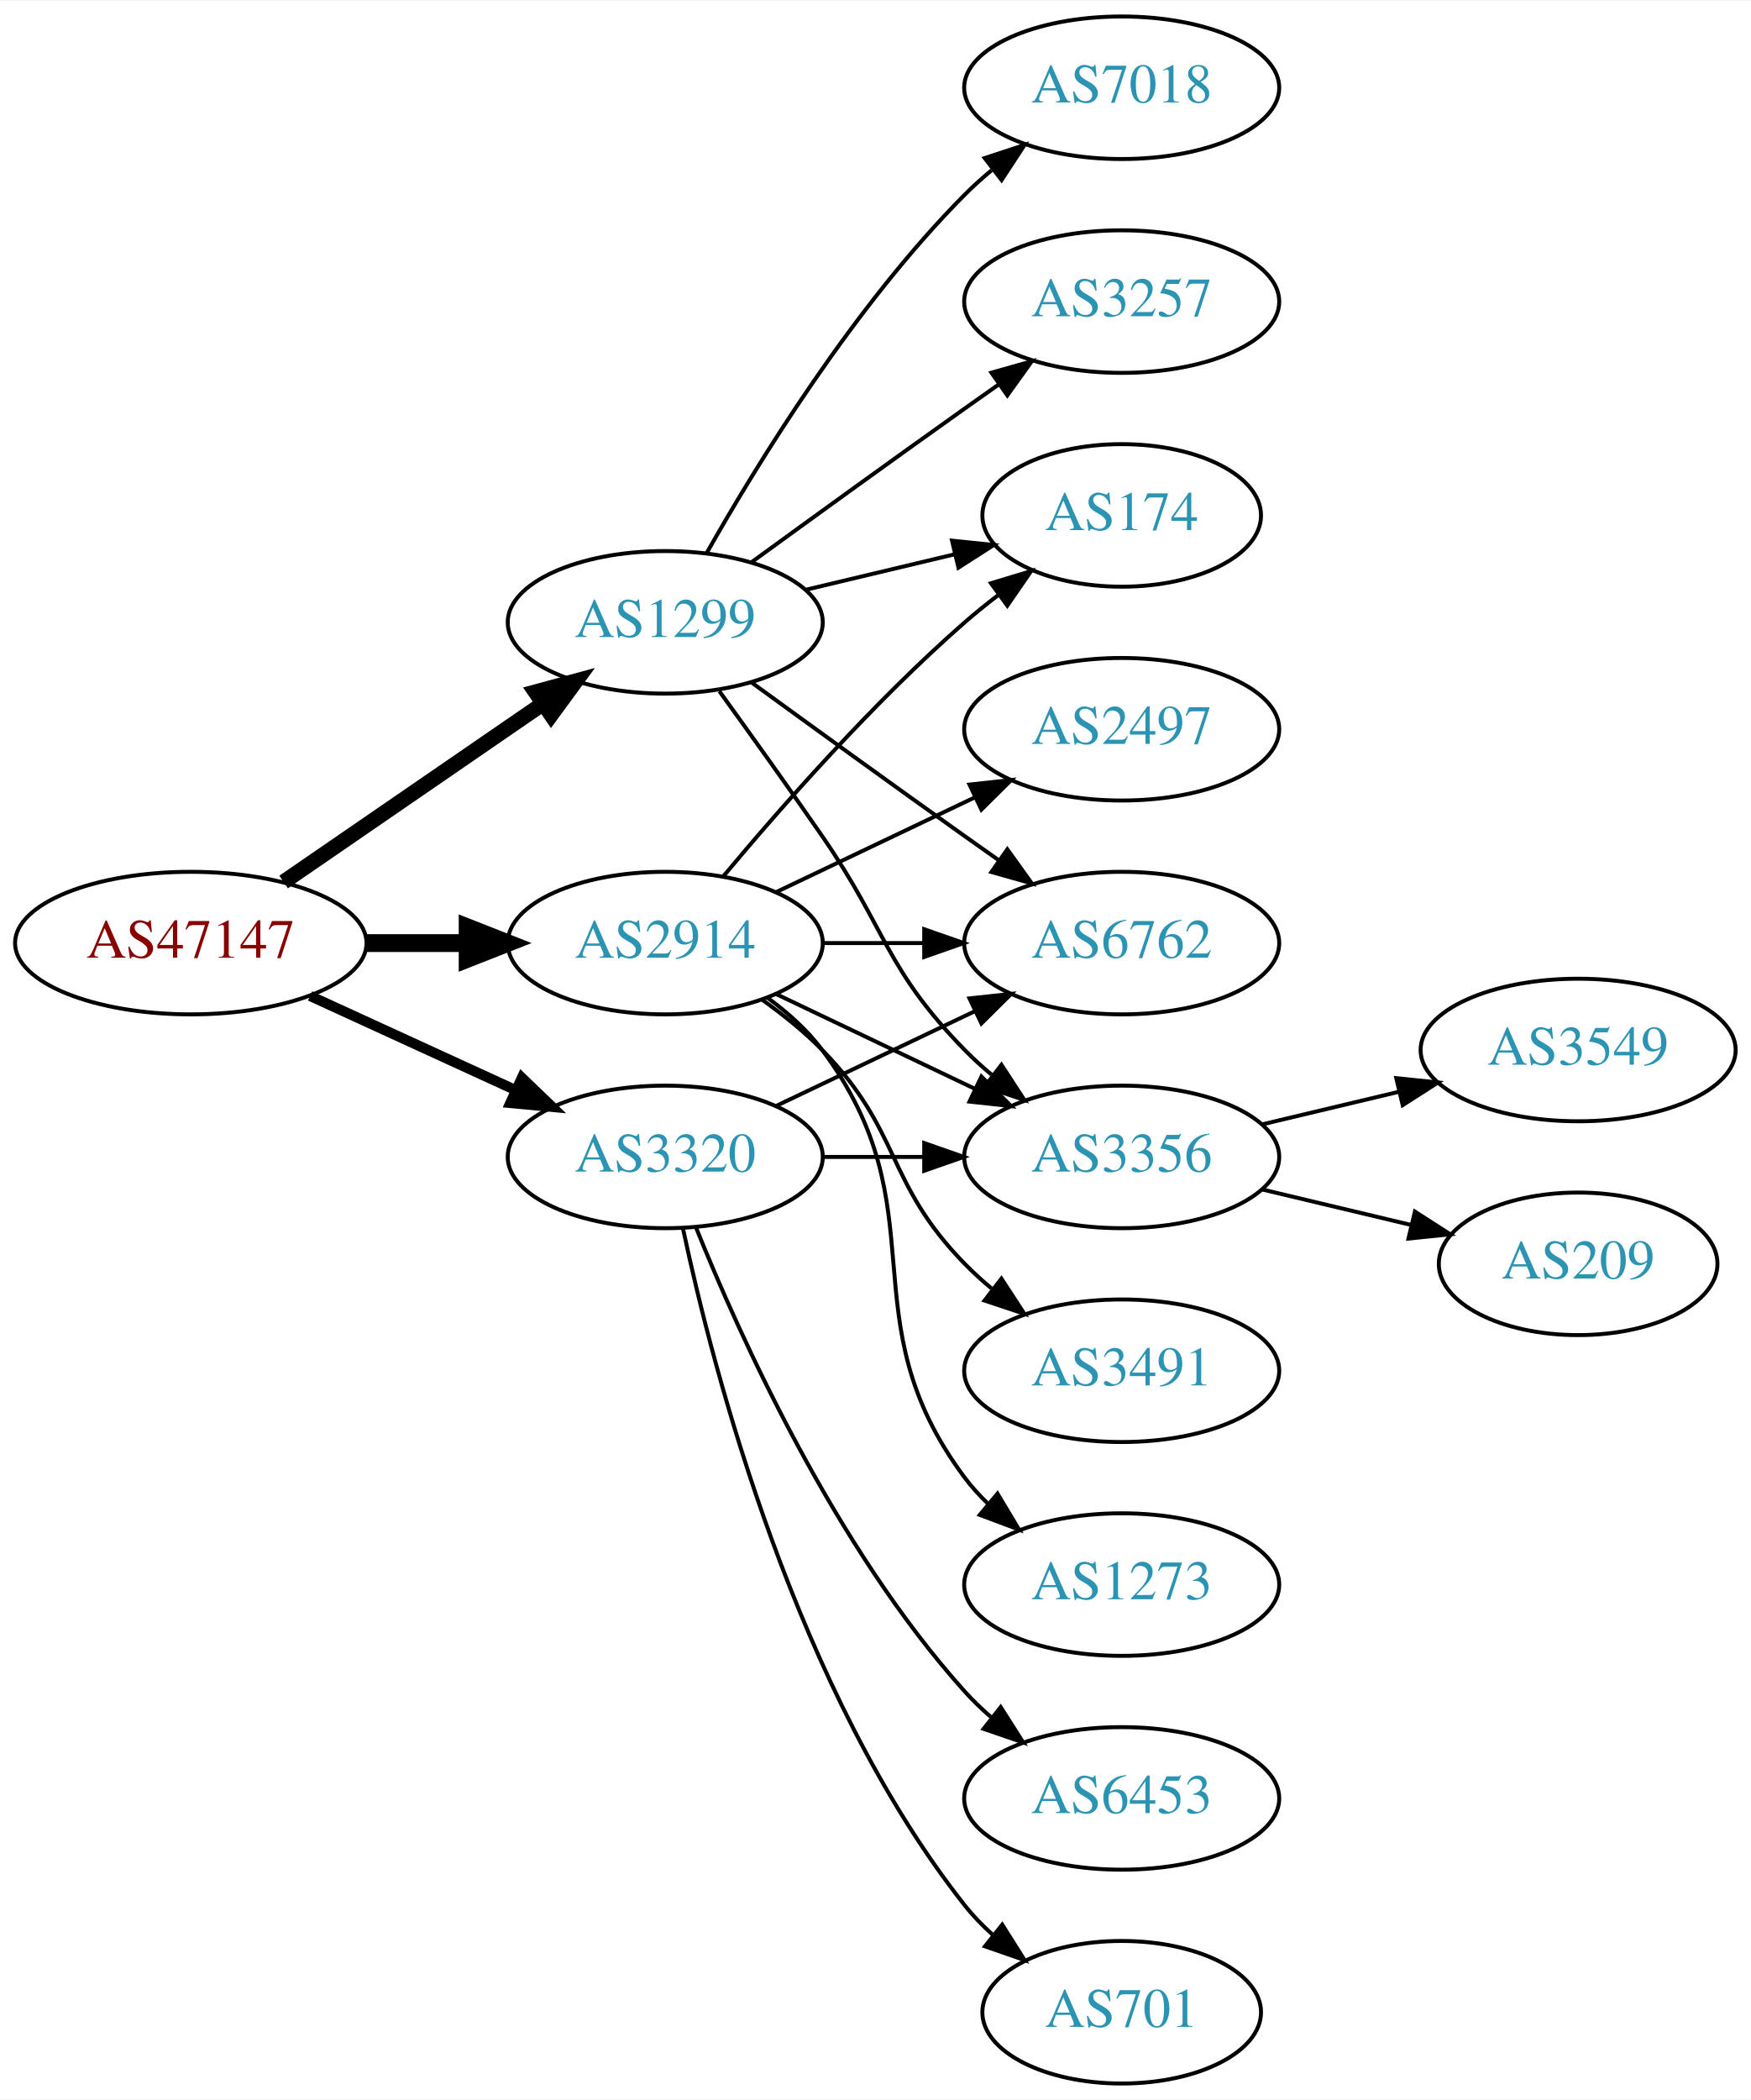
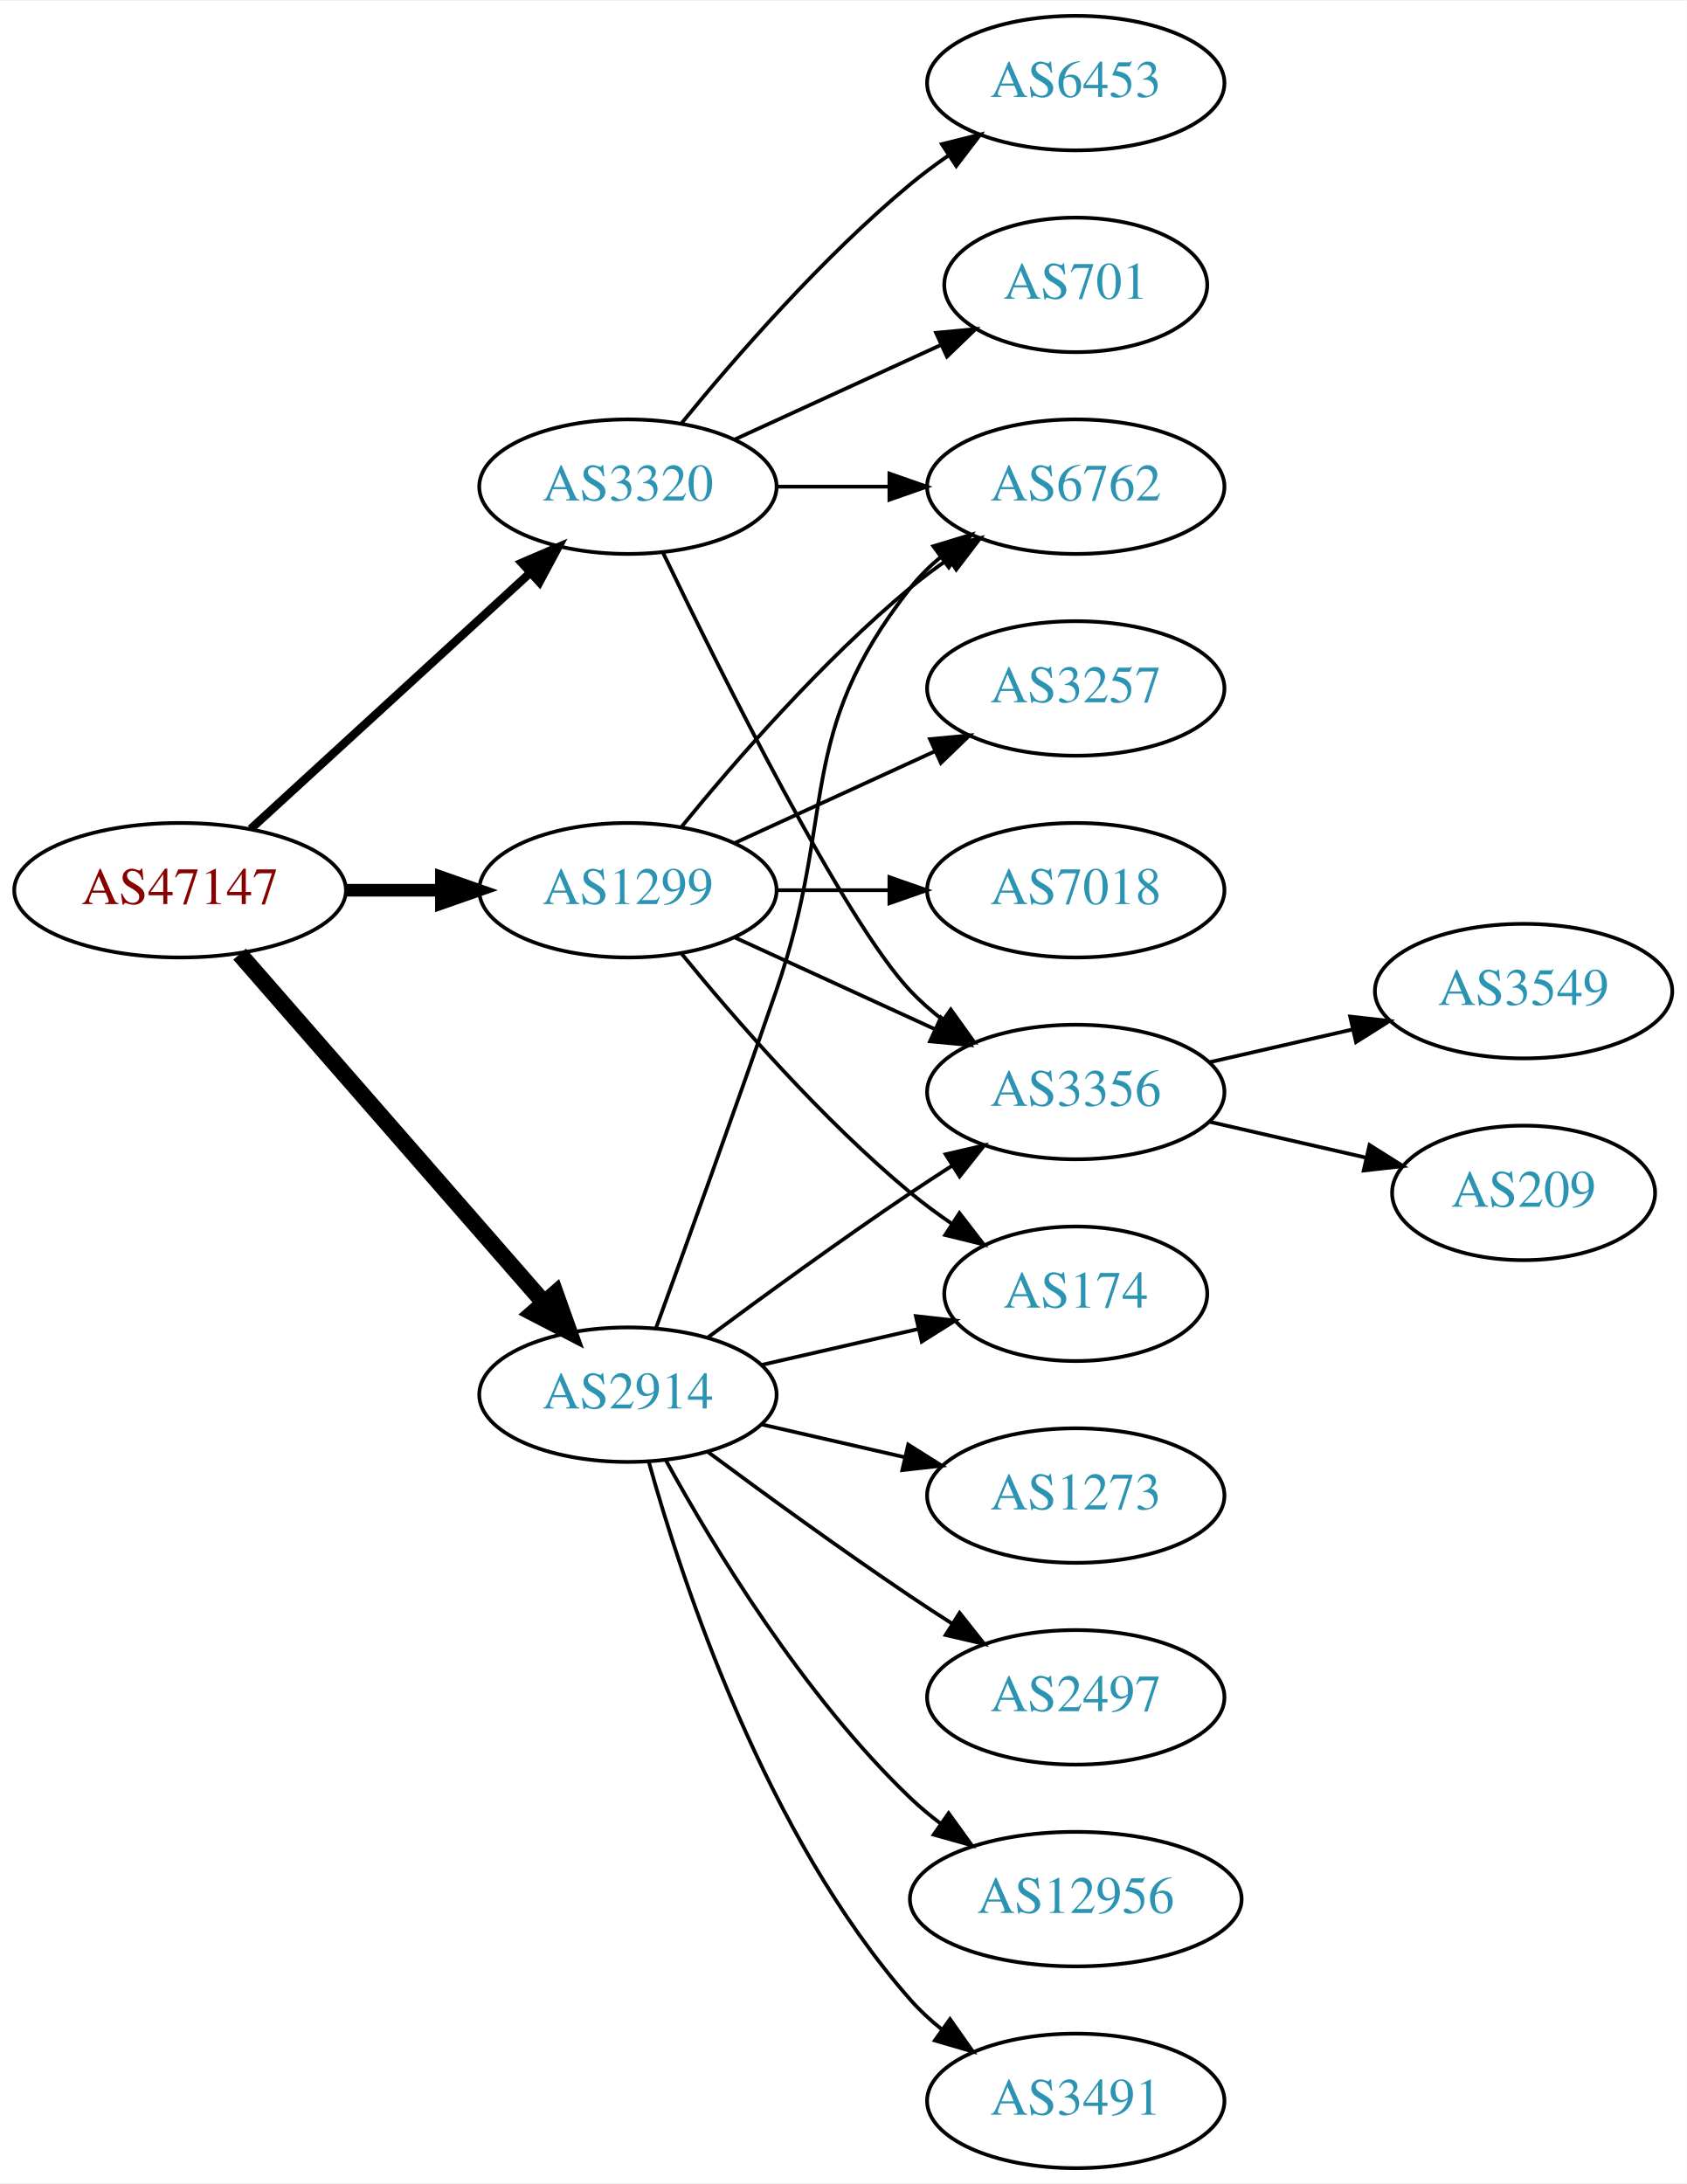
- <svg xmlns="http://www.w3.org/2000/svg" xmlns:xlink="http://www.w3.org/1999/xlink" width="442pt" height="530pt" viewBox="0.00 0.00 442.27 530.00">
-   <g id="graph0" class="graph" transform="scale(1 1) rotate(0) translate(4 526)">
-     <polygon fill="white" stroke="none" points="-4,4 -4,-526 438.271,-526 438.271,4 -4,4" />
+ <svg xmlns="http://www.w3.org/2000/svg" xmlns:xlink="http://www.w3.org/1999/xlink" width="451pt" height="584pt" viewBox="0.00 0.00 451.37 584.00">
+   <g id="graph0" class="graph" transform="scale(1 1) rotate(0) translate(4 580)">
+     <polygon fill="white" stroke="none" points="-4,4 -4,-580 447.37,-580 447.37,4 -4,4" />
    <g id="node1" class="node">
      <g id="a_node1">
        <a xlink:href="/asn/47147" xlink:title="AS47147 ~ ANEXIA Internetdienstleistungs GmbH [AT]">
-           <ellipse fill="#ffffff" stroke="black" cx="44.196" cy="-288" rx="44.393" ry="18" />
-           <text text-anchor="middle" x="44.196" y="-284.3" font-family="Times,serif" font-size="14.00" fill="#880000">AS47147</text>
+           <ellipse fill="#ffffff" stroke="black" cx="44.196" cy="-342" rx="44.393" ry="18" />
+           <text text-anchor="middle" x="44.196" y="-338.3" font-family="Times,serif" font-size="14.00" fill="#880000">AS47147</text>
        </a>
      </g>
    </g>
    <g id="node2" class="node">
      <g id="a_node2">
        <a xlink:href="/asn/1299" xlink:title="AS1299 ~ Telia Carrier [EU]">
-           <ellipse fill="#ffffff" stroke="black" cx="164.039" cy="-369" rx="39.794" ry="18" />
-           <text text-anchor="middle" x="164.039" y="-365.3" font-family="Times,serif" font-size="14.00" fill="#2c94b3">AS1299</text>
+           <ellipse fill="#ffffff" stroke="black" cx="164.039" cy="-342" rx="39.794" ry="18" />
+           <text text-anchor="middle" x="164.039" y="-338.3" font-family="Times,serif" font-size="14.00" fill="#2c94b3">AS1299</text>
        </a>
      </g>
    </g>
    <g id="edge1" class="edge">
-       <path fill="none" stroke="black" stroke-width="3.857" d="M67.639,-303.426C86.22,-316.198 112.781,-334.455 133.161,-348.463" />
-       <polygon fill="black" stroke="black" stroke-width="3.857" points="131.251,-351.398 141.475,-354.178 135.216,-345.629 131.251,-351.398" />
+       <path fill="none" stroke="black" stroke-width="3.375" d="M88.407,-342C96.72,-342 105.482,-342 113.965,-342" />
+       <polygon fill="black" stroke="black" stroke-width="3.375" points="114.123,-345.5 124.123,-342 114.123,-338.5 114.123,-345.5" />
    </g>
    <g id="node3" class="node">
      <g id="a_node3">
        <a xlink:href="/asn/2914" xlink:title="AS2914 ~ NTT America, Inc. [US]">
-           <ellipse fill="#ffffff" stroke="black" cx="164.039" cy="-288" rx="39.794" ry="18" />
-           <text text-anchor="middle" x="164.039" y="-284.3" font-family="Times,serif" font-size="14.00" fill="#2c94b3">AS2914</text>
+           <ellipse fill="#ffffff" stroke="black" cx="164.039" cy="-207" rx="39.794" ry="18" />
+           <text text-anchor="middle" x="164.039" y="-203.3" font-family="Times,serif" font-size="14.00" fill="#2c94b3">AS2914</text>
        </a>
      </g>
    </g>
    <g id="edge2" class="edge">
-       <path fill="none" stroke="black" stroke-width="4.5" d="M88.407,-288C96.72,-288 105.482,-288 113.965,-288" />
-       <polygon fill="black" stroke="black" stroke-width="4.5" points="114.123,-291.938 124.123,-288 114.123,-284.063 114.123,-291.938" />
+       <path fill="none" stroke="black" stroke-width="4.5" d="M60.121,-324.902C80.663,-301.369 117.782,-258.845 141.379,-231.813" />
+       <polygon fill="black" stroke="black" stroke-width="4.5" points="144.625,-234.082 148.235,-223.959 138.692,-228.903 144.625,-234.082" />
    </g>
    <g id="node4" class="node">
      <g id="a_node4">
        <a xlink:href="/asn/3320" xlink:title="AS3320 ~ DTAG [DE]">
-           <ellipse fill="#ffffff" stroke="black" cx="164.039" cy="-234" rx="39.794" ry="18" />
-           <text text-anchor="middle" x="164.039" y="-230.3" font-family="Times,serif" font-size="14.00" fill="#2c94b3">AS3320</text>
+           <ellipse fill="#ffffff" stroke="black" cx="164.039" cy="-450" rx="39.794" ry="18" />
+           <text text-anchor="middle" x="164.039" y="-446.3" font-family="Times,serif" font-size="14.00" fill="#2c94b3">AS3320</text>
        </a>
      </g>
    </g>
    <g id="edge3" class="edge">
-       <path fill="none" stroke="black" stroke-width="2.571" d="M74.326,-274.652C89.937,-267.498 109.335,-258.609 126.007,-250.97" />
-       <polygon fill="black" stroke="black" stroke-width="2.571" points="127.826,-253.986 135.459,-246.638 124.91,-247.622 127.826,-253.986" />
+       <path fill="none" stroke="black" stroke-width="2.25" d="M63.094,-358.403C83.022,-376.667 115.38,-406.322 137.857,-426.921" />
+       <polygon fill="black" stroke="black" stroke-width="2.25" points="135.622,-429.62 145.359,-433.797 140.351,-424.46 135.622,-429.62" />
    </g>
    <g id="node5" class="node">
      <g id="a_node5">
-         <a xlink:href="/asn/7018" xlink:title="AS7018 ~ AT&amp;T Services, Inc. [US]">
-           <ellipse fill="#ffffff" stroke="black" cx="279.332" cy="-504" rx="39.794" ry="18" />
-           <text text-anchor="middle" x="279.332" y="-500.3" font-family="Times,serif" font-size="14.00" fill="#2c94b3">AS7018</text>
+         <a xlink:href="/asn/3356" xlink:title="AS3356 ~ Level 3 Parent, LLC [US]">
+           <ellipse fill="#ffffff" stroke="black" cx="283.881" cy="-288" rx="39.794" ry="18" />
+           <text text-anchor="middle" x="283.881" y="-284.3" font-family="Times,serif" font-size="14.00" fill="#2c94b3">AS3356</text>
        </a>
      </g>
    </g>
    <g id="edge4" class="edge">
-       <path fill="none" stroke="black" d="M174.498,-386.49C187.28,-409.096 211.712,-448.886 239.685,-477 241.796,-479.121 244.092,-481.188 246.477,-483.171" />
-       <polygon fill="black" stroke="black" points="244.73,-486.242 254.793,-489.556 248.993,-480.69 244.73,-486.242" />
+       <path fill="none" stroke="black" d="M192.667,-329.339C208.624,-322.027 228.895,-312.739 246.178,-304.819" />
+       <polygon fill="black" stroke="black" points="247.793,-307.929 255.425,-300.581 244.876,-301.565 247.793,-307.929" />
    </g>
    <g id="node6" class="node">
      <g id="a_node6">
-         <a xlink:href="/asn/3257" xlink:title="AS3257 ~ GTT [DE]">
-           <ellipse fill="#ffffff" stroke="black" cx="279.332" cy="-450" rx="39.794" ry="18" />
-           <text text-anchor="middle" x="279.332" y="-446.3" font-family="Times,serif" font-size="14.00" fill="#2c94b3">AS3257</text>
+         <a xlink:href="/asn/174" xlink:title="AS174 ~ Cogent Communications [US]">
+           <ellipse fill="#ffffff" stroke="black" cx="283.881" cy="-234" rx="35.194" ry="18" />
+           <text text-anchor="middle" x="283.881" y="-230.3" font-family="Times,serif" font-size="14.00" fill="#2c94b3">AS174</text>
        </a>
      </g>
    </g>
    <g id="edge5" class="edge">
-       <path fill="none" stroke="black" d="M185.887,-384.222C200.821,-395.091 221.435,-410.025 239.685,-423 242.506,-425.005 245.449,-427.085 248.397,-429.159" />
-       <polygon fill="black" stroke="black" points="246.424,-432.05 256.621,-434.926 250.443,-426.319 246.424,-432.05" />
+       <path fill="none" stroke="black" d="M178.458,-324.935C192.572,-307.625 215.987,-280.655 239.685,-261 243.148,-258.128 246.941,-255.331 250.795,-252.692" />
+       <polygon fill="black" stroke="black" points="252.757,-255.592 259.228,-247.203 248.938,-249.725 252.757,-255.592" />
    </g>
    <g id="node7" class="node">
      <g id="a_node7">
-         <a xlink:href="/asn/6762" xlink:title="AS6762 ~ TELECOM ITALIA SPARKLE S.p.A. [IT]">
-           <ellipse fill="#ffffff" stroke="black" cx="279.332" cy="-288" rx="39.794" ry="18" />
-           <text text-anchor="middle" x="279.332" y="-284.3" font-family="Times,serif" font-size="14.00" fill="#2c94b3">AS6762</text>
+         <a xlink:href="/asn/3257" xlink:title="AS3257 ~ GTT [DE]">
+           <ellipse fill="#ffffff" stroke="black" cx="283.881" cy="-396" rx="39.794" ry="18" />
+           <text text-anchor="middle" x="283.881" y="-392.3" font-family="Times,serif" font-size="14.00" fill="#2c94b3">AS3257</text>
        </a>
      </g>
    </g>
    <g id="edge6" class="edge">
-       <path fill="none" stroke="black" d="M185.887,-353.778C200.821,-342.909 221.435,-327.975 239.685,-315 242.506,-312.995 245.449,-310.915 248.397,-308.841" />
-       <polygon fill="black" stroke="black" points="250.443,-311.681 256.621,-303.074 246.424,-305.95 250.443,-311.681" />
+       <path fill="none" stroke="black" d="M192.667,-354.661C208.624,-361.973 228.895,-371.261 246.178,-379.181" />
+       <polygon fill="black" stroke="black" points="244.876,-382.435 255.425,-383.419 247.793,-376.071 244.876,-382.435" />
    </g>
    <g id="node8" class="node">
      <g id="a_node8">
-         <a xlink:href="/asn/3356" xlink:title="AS3356 ~ Level 3 Parent, LLC [US]">
-           <ellipse fill="#ffffff" stroke="black" cx="279.332" cy="-234" rx="39.794" ry="18" />
-           <text text-anchor="middle" x="279.332" y="-230.3" font-family="Times,serif" font-size="14.00" fill="#2c94b3">AS3356</text>
+         <a xlink:href="/asn/7018" xlink:title="AS7018 ~ AT&amp;T Services, Inc. [US]">
+           <ellipse fill="#ffffff" stroke="black" cx="283.881" cy="-342" rx="39.794" ry="18" />
+           <text text-anchor="middle" x="283.881" y="-338.3" font-family="Times,serif" font-size="14.00" fill="#2c94b3">AS7018</text>
        </a>
      </g>
    </g>
    <g id="edge7" class="edge">
-       <path fill="none" stroke="black" d="M177.718,-351.594C185.333,-341.063 195.166,-327.33 203.685,-315 220.081,-291.269 219.513,-281.617 239.685,-261 241.778,-258.861 244.061,-256.782 246.438,-254.79" />
-       <polygon fill="black" stroke="black" points="248.956,-257.268 254.738,-248.389 244.681,-251.725 248.956,-257.268" />
+       <path fill="none" stroke="black" d="M203.951,-342C213.505,-342 223.854,-342 233.817,-342" />
+       <polygon fill="black" stroke="black" points="234.009,-345.5 244.009,-342 234.009,-338.5 234.009,-345.5" />
    </g>
    <g id="node9" class="node">
      <g id="a_node9">
-         <a xlink:href="/asn/174" xlink:title="AS174 ~ Cogent Communications [US]">
-           <ellipse fill="#ffffff" stroke="black" cx="279.332" cy="-396" rx="35.194" ry="18" />
-           <text text-anchor="middle" x="279.332" y="-392.3" font-family="Times,serif" font-size="14.00" fill="#2c94b3">AS174</text>
+         <a xlink:href="/asn/6762" xlink:title="AS6762 ~ TELECOM ITALIA SPARKLE S.p.A. [IT]">
+           <ellipse fill="#ffffff" stroke="black" cx="283.881" cy="-450" rx="39.794" ry="18" />
+           <text text-anchor="middle" x="283.881" y="-446.3" font-family="Times,serif" font-size="14.00" fill="#2c94b3">AS6762</text>
        </a>
      </g>
    </g>
    <g id="edge8" class="edge">
-       <path fill="none" stroke="black" d="M199.646,-377.248C211.44,-380.058 224.745,-383.229 237.013,-386.153" />
-       <polygon fill="black" stroke="black" points="236.479,-389.624 247.018,-388.537 238.101,-382.814 236.479,-389.624" />
+       <path fill="none" stroke="black" d="M178.458,-359.065C192.572,-376.375 215.987,-403.345 239.685,-423 242.901,-425.668 246.402,-428.27 249.972,-430.741" />
+       <polygon fill="black" stroke="black" points="248.05,-433.666 258.329,-436.236 251.896,-427.817 248.05,-433.666" />
    </g>
    <g id="edge16" class="edge">
-       <path fill="none" stroke="black" d="M203.711,-288C211.914,-288 220.678,-288 229.21,-288" />
-       <polygon fill="black" stroke="black" points="229.449,-291.5 239.449,-288 229.449,-284.5 229.449,-291.5" />
+       <path fill="none" stroke="black" d="M185.369,-222.277C200.231,-233.304 220.976,-248.407 239.685,-261 243.234,-263.389 246.984,-265.839 250.733,-268.242" />
+       <polygon fill="black" stroke="black" points="249.059,-271.325 259.381,-273.712 252.801,-265.409 249.059,-271.325" />
+     </g>
+     <g id="edge13" class="edge">
+       <path fill="none" stroke="black" d="M199.758,-214.955C212.85,-217.955 227.873,-221.396 241.513,-224.522" />
+       <polygon fill="black" stroke="black" points="241.091,-228.016 251.621,-226.838 242.655,-221.193 241.091,-228.016" />
    </g>
    <g id="edge12" class="edge">
-       <path fill="none" stroke="black" d="M192.175,-275.066C207.169,-267.919 225.99,-258.948 242.213,-251.215" />
-       <polygon fill="black" stroke="black" points="243.895,-254.291 251.417,-246.829 240.884,-247.972 243.895,-254.291" />
-     </g>
-     <g id="edge13" class="edge">
-       <path fill="none" stroke="black" d="M178.669,-304.817C192.951,-321.929 216.498,-348.745 239.685,-369 242.355,-371.332 245.228,-373.648 248.158,-375.886" />
-       <polygon fill="black" stroke="black" points="246.309,-378.87 256.449,-381.939 250.436,-373.216 246.309,-378.87" />
+       <path fill="none" stroke="black" d="M171.587,-224.921C179.372,-246.312 192.694,-283.19 203.685,-315 220.21,-362.822 208.386,-383.246 239.685,-423 242.01,-425.953 244.754,-428.67 247.713,-431.147" />
+       <polygon fill="black" stroke="black" points="245.772,-434.064 255.91,-437.145 249.906,-428.415 245.772,-434.064" />
    </g>
    <g id="node12" class="node">
      <g id="a_node12">
        <a xlink:href="/asn/2497" xlink:title="AS2497 ~ Internet Initiative Japan Inc. [JP]">
-           <ellipse fill="#ffffff" stroke="black" cx="279.332" cy="-342" rx="39.794" ry="18" />
-           <text text-anchor="middle" x="279.332" y="-338.3" font-family="Times,serif" font-size="14.00" fill="#2c94b3">AS2497</text>
+           <ellipse fill="#ffffff" stroke="black" cx="283.881" cy="-126" rx="39.794" ry="18" />
+           <text text-anchor="middle" x="283.881" y="-122.3" font-family="Times,serif" font-size="14.00" fill="#2c94b3">AS2497</text>
        </a>
      </g>
    </g>
    <g id="edge11" class="edge">
-       <path fill="none" stroke="black" d="M192.175,-300.934C207.169,-308.081 225.99,-317.052 242.213,-324.785" />
-       <polygon fill="black" stroke="black" points="240.884,-328.028 251.417,-329.171 243.895,-321.709 240.884,-328.028" />
+       <path fill="none" stroke="black" d="M185.369,-191.723C200.231,-180.696 220.976,-165.593 239.685,-153 243.234,-150.611 246.984,-148.161 250.733,-145.758" />
+       <polygon fill="black" stroke="black" points="252.801,-148.591 259.381,-140.288 249.059,-142.675 252.801,-148.591" />
    </g>
    <g id="node13" class="node">
      <g id="a_node13">
-         <a xlink:href="/asn/3491" xlink:title="AS3491 ~ PCCW Global, Inc. [US]">
-           <ellipse fill="#ffffff" stroke="black" cx="279.332" cy="-180" rx="39.794" ry="18" />
-           <text text-anchor="middle" x="279.332" y="-176.3" font-family="Times,serif" font-size="14.00" fill="#2c94b3">AS3491</text>
+         <a xlink:href="/asn/12956" xlink:title="AS12956 ~ TELXIUS [ES]">
+           <ellipse fill="#ffffff" stroke="black" cx="283.881" cy="-72" rx="44.393" ry="18" />
+           <text text-anchor="middle" x="283.881" y="-68.3" font-family="Times,serif" font-size="14.00" fill="#2c94b3">AS12956</text>
        </a>
      </g>
    </g>
    <g id="edge14" class="edge">
-       <path fill="none" stroke="black" d="M188.633,-273.611C193.889,-269.852 199.22,-265.563 203.685,-261 223.858,-240.383 219.513,-227.617 239.685,-207 241.778,-204.861 244.061,-202.782 246.438,-200.79" />
-       <polygon fill="black" stroke="black" points="248.956,-203.268 254.738,-194.389 244.681,-197.725 248.956,-203.268" />
+       <path fill="none" stroke="black" d="M174.28,-189.287C186.825,-166.439 211.002,-126.389 239.685,-99 242.192,-96.607 244.943,-94.313 247.805,-92.145" />
+       <polygon fill="black" stroke="black" points="249.857,-94.982 256.056,-86.389 245.852,-89.241 249.857,-94.982" />
    </g>
    <g id="node14" class="node">
      <g id="a_node14">
-         <a xlink:href="/asn/1273" xlink:title="AS1273 ~ Vodafone Group PLC [EU]">
-           <ellipse fill="#ffffff" stroke="black" cx="279.332" cy="-126" rx="39.794" ry="18" />
-           <text text-anchor="middle" x="279.332" y="-122.3" font-family="Times,serif" font-size="14.00" fill="#2c94b3">AS1273</text>
+         <a xlink:href="/asn/3491" xlink:title="AS3491 ~ PCCW Global, Inc. [US]">
+           <ellipse fill="#ffffff" stroke="black" cx="283.881" cy="-18" rx="39.794" ry="18" />
+           <text text-anchor="middle" x="283.881" y="-14.3" font-family="Times,serif" font-size="14.00" fill="#2c94b3">AS3491</text>
        </a>
      </g>
    </g>
    <g id="edge15" class="edge">
-       <path fill="none" stroke="black" d="M189.969,-274.118C195.046,-270.389 199.964,-265.984 203.685,-261 233.957,-220.458 209.414,-193.542 239.685,-153 241.43,-150.664 243.437,-148.455 245.6,-146.383" />
-       <polygon fill="black" stroke="black" points="247.96,-148.973 253.401,-139.882 243.478,-143.595 247.96,-148.973" />
-     </g>
-     <g id="edge20" class="edge">
-       <path fill="none" stroke="black" d="M192.175,-246.934C207.169,-254.081 225.99,-263.052 242.213,-270.785" />
-       <polygon fill="black" stroke="black" points="240.884,-274.028 251.417,-275.171 243.895,-267.709 240.884,-274.028" />
-     </g>
-     <g id="edge19" class="edge">
-       <path fill="none" stroke="black" d="M203.711,-234C211.914,-234 220.678,-234 229.21,-234" />
-       <polygon fill="black" stroke="black" points="229.449,-237.5 239.449,-234 229.449,-230.5 229.449,-237.5" />
+       <path fill="none" stroke="black" d="M169.612,-189.054C178.517,-157.005 200.801,-89.158 239.685,-45 242.169,-42.179 245.019,-39.551 248.044,-37.129" />
+       <polygon fill="black" stroke="black" points="250.23,-39.869 256.334,-31.209 246.162,-34.172 250.23,-39.869" />
    </g>
    <g id="node15" class="node">
      <g id="a_node15">
-         <a xlink:href="/asn/6453" xlink:title="AS6453 ~ TATA COMMUNICATIONS (AMERICA) INC [US]">
-           <ellipse fill="#ffffff" stroke="black" cx="279.332" cy="-72" rx="39.794" ry="18" />
-           <text text-anchor="middle" x="279.332" y="-68.3" font-family="Times,serif" font-size="14.00" fill="#2c94b3">AS6453</text>
+         <a xlink:href="/asn/1273" xlink:title="AS1273 ~ Vodafone Group PLC [EU]">
+           <ellipse fill="#ffffff" stroke="black" cx="283.881" cy="-180" rx="39.794" ry="18" />
+           <text text-anchor="middle" x="283.881" y="-176.3" font-family="Times,serif" font-size="14.00" fill="#2c94b3">AS1273</text>
        </a>
      </g>
    </g>
    <g id="edge17" class="edge">
-       <path fill="none" stroke="black" d="M171.786,-216.213C182.837,-188.757 206.891,-135.422 239.685,-99 241.688,-96.776 243.906,-94.637 246.239,-92.603" />
-       <polygon fill="black" stroke="black" points="248.769,-95.065 254.458,-86.127 244.437,-89.567 248.769,-95.065" />
+       <path fill="none" stroke="black" d="M199.758,-199.045C211.758,-196.296 225.379,-193.175 238.071,-190.267" />
+       <polygon fill="black" stroke="black" points="239.037,-193.636 248.003,-187.991 237.474,-186.813 239.037,-193.636" />
+     </g>
+     <g id="edge20" class="edge">
+       <path fill="none" stroke="black" d="M173.386,-432.405C188.853,-400.268 221.998,-333.66 239.685,-315 242.271,-312.272 245.188,-309.706 248.257,-307.323" />
+       <polygon fill="black" stroke="black" points="250.435,-310.07 256.605,-301.457 246.411,-304.342 250.435,-310.07" />
+     </g>
+     <g id="edge18" class="edge">
+       <path fill="none" stroke="black" d="M203.951,-450C213.505,-450 223.854,-450 233.817,-450" />
+       <polygon fill="black" stroke="black" points="234.009,-453.5 244.009,-450 234.009,-446.5 234.009,-453.5" />
    </g>
    <g id="node16" class="node">
      <g id="a_node16">
        <a xlink:href="/asn/701" xlink:title="AS701 ~ UUNET [US]">
-           <ellipse fill="#ffffff" stroke="black" cx="279.332" cy="-18" rx="35.194" ry="18" />
-           <text text-anchor="middle" x="279.332" y="-14.3" font-family="Times,serif" font-size="14.00" fill="#2c94b3">AS701</text>
-         </a>
-       </g>
-     </g>
-     <g id="edge18" class="edge">
-       <path fill="none" stroke="black" d="M168.529,-215.84C176.16,-179.97 197.152,-98.845 239.685,-45 241.765,-42.367 244.17,-39.884 246.743,-37.572" />
-       <polygon fill="black" stroke="black" points="249.154,-40.127 254.806,-31.165 244.799,-34.646 249.154,-40.127" />
+           <ellipse fill="#ffffff" stroke="black" cx="283.881" cy="-504" rx="35.194" ry="18" />
+           <text text-anchor="middle" x="283.881" y="-500.3" font-family="Times,serif" font-size="14.00" fill="#2c94b3">AS701</text>
+         </a>
+       </g>
+     </g>
+     <g id="edge19" class="edge">
+       <path fill="none" stroke="black" d="M192.667,-462.661C209.084,-470.183 230.065,-479.798 247.662,-487.861" />
+       <polygon fill="black" stroke="black" points="246.49,-491.174 257.04,-492.158 249.407,-484.811 246.49,-491.174" />
+     </g>
+     <g id="node17" class="node">
+       <g id="a_node17">
+         <a xlink:href="/asn/6453" xlink:title="AS6453 ~ TATA COMMUNICATIONS (AMERICA) INC [US]">
+           <ellipse fill="#ffffff" stroke="black" cx="283.881" cy="-558" rx="39.794" ry="18" />
+           <text text-anchor="middle" x="283.881" y="-554.3" font-family="Times,serif" font-size="14.00" fill="#2c94b3">AS6453</text>
+         </a>
+       </g>
+     </g>
+     <g id="edge21" class="edge">
+       <path fill="none" stroke="black" d="M178.458,-467.065C192.572,-484.375 215.987,-511.345 239.685,-531 242.901,-533.668 246.402,-536.27 249.972,-538.741" />
+       <polygon fill="black" stroke="black" points="248.05,-541.666 258.329,-544.236 251.896,-535.817 248.05,-541.666" />
    </g>
    <g id="node10" class="node">
      <g id="a_node10">
        <a xlink:href="/asn/3549" xlink:title="AS3549 ~ Level 3 Parent, LLC [US]">
-           <ellipse fill="#ffffff" stroke="black" cx="394.625" cy="-261" rx="39.794" ry="18" />
-           <text text-anchor="middle" x="394.625" y="-257.3" font-family="Times,serif" font-size="14.00" fill="#2c94b3">AS3549</text>
+           <ellipse fill="#ffffff" stroke="black" cx="403.724" cy="-315" rx="39.794" ry="18" />
+           <text text-anchor="middle" x="403.724" y="-311.3" font-family="Times,serif" font-size="14.00" fill="#2c94b3">AS3549</text>
        </a>
      </g>
    </g>
    <g id="edge9" class="edge">
-       <path fill="none" stroke="black" d="M314.939,-242.248C325.81,-244.838 337.964,-247.735 349.407,-250.462" />
-       <polygon fill="black" stroke="black" points="348.69,-253.889 359.229,-252.803 350.313,-247.08 348.69,-253.889" />
+       <path fill="none" stroke="black" d="M319.6,-295.955C331.6,-298.704 345.221,-301.825 357.914,-304.733" />
+       <polygon fill="black" stroke="black" points="357.316,-308.187 367.845,-307.009 358.88,-301.364 357.316,-308.187" />
    </g>
    <g id="node11" class="node">
      <g id="a_node11">
        <a xlink:href="/asn/209" xlink:title="AS209 ~ CenturyLink Communications, LLC [US]">
-           <ellipse fill="#ffffff" stroke="black" cx="394.625" cy="-207" rx="35.194" ry="18" />
-           <text text-anchor="middle" x="394.625" y="-203.3" font-family="Times,serif" font-size="14.00" fill="#2c94b3">AS209</text>
+           <ellipse fill="#ffffff" stroke="black" cx="403.724" cy="-261" rx="35.194" ry="18" />
+           <text text-anchor="middle" x="403.724" y="-257.3" font-family="Times,serif" font-size="14.00" fill="#2c94b3">AS209</text>
        </a>
      </g>
    </g>
    <g id="edge10" class="edge">
-       <path fill="none" stroke="black" d="M314.939,-225.752C326.733,-222.942 340.038,-219.771 352.306,-216.847" />
-       <polygon fill="black" stroke="black" points="353.394,-220.186 362.311,-214.463 351.772,-213.376 353.394,-220.186" />
+       <path fill="none" stroke="black" d="M319.6,-280.045C332.693,-277.045 347.715,-273.604 361.356,-270.478" />
+       <polygon fill="black" stroke="black" points="362.497,-273.807 371.463,-268.162 360.934,-266.984 362.497,-273.807" />
    </g>
  </g>
</svg>
